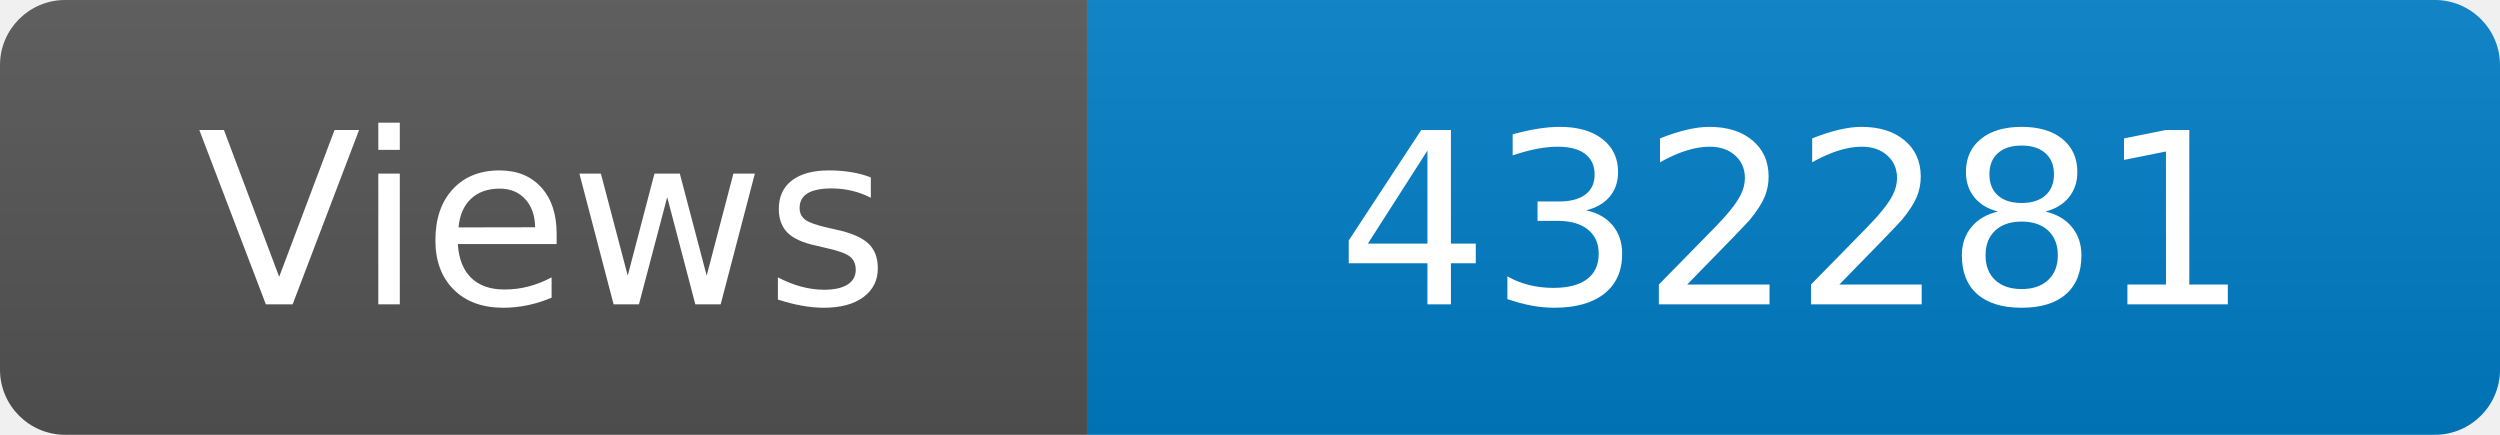
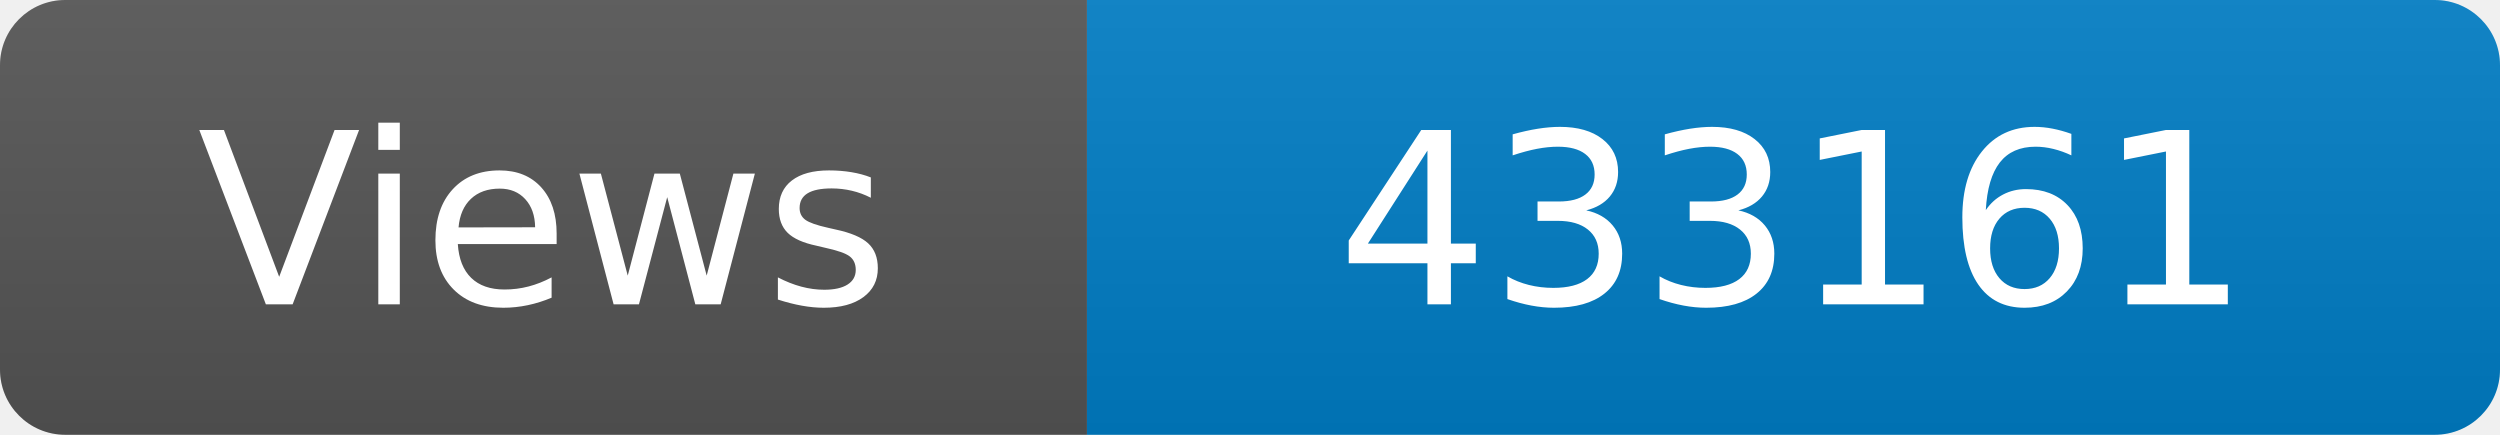
<svg xmlns="http://www.w3.org/2000/svg" width="115" height="20" role="img" aria-label="Maintained?: yes">
  <linearGradient id="s" x2="0" y2="100%">
    <stop offset="0" stop-color="#bbb" stop-opacity=".1" />
    <stop offset="1" stop-opacity=".1" />
  </linearGradient>
  <clipPath id="r">
    <rect width="115" height="20" rx="3" fill="#fff" />
  </clipPath>
  <g clip-path="url(#r)">
    <rect width="50" height="20" fill="#555" />
    <rect x="50" width="160" height="20" fill="#007ec6" />
    <rect width="115" height="20" fill="url(#s)" />
  </g>
  <g fill="#fff" text-anchor="middle" font-family="Verdana,Geneva,DejaVu Sans,sans-serif" font-size="110">
    <text x="250" y="140" transform="scale(.1)" fill="#fff">Views</text>
-     <text x="825" y="140" transform="scale(.1)" fill="#fff">432281</text>
+     <text x="825" y="140" transform="scale(.1)" fill="#fff">433161</text>
  </g>
</svg>
